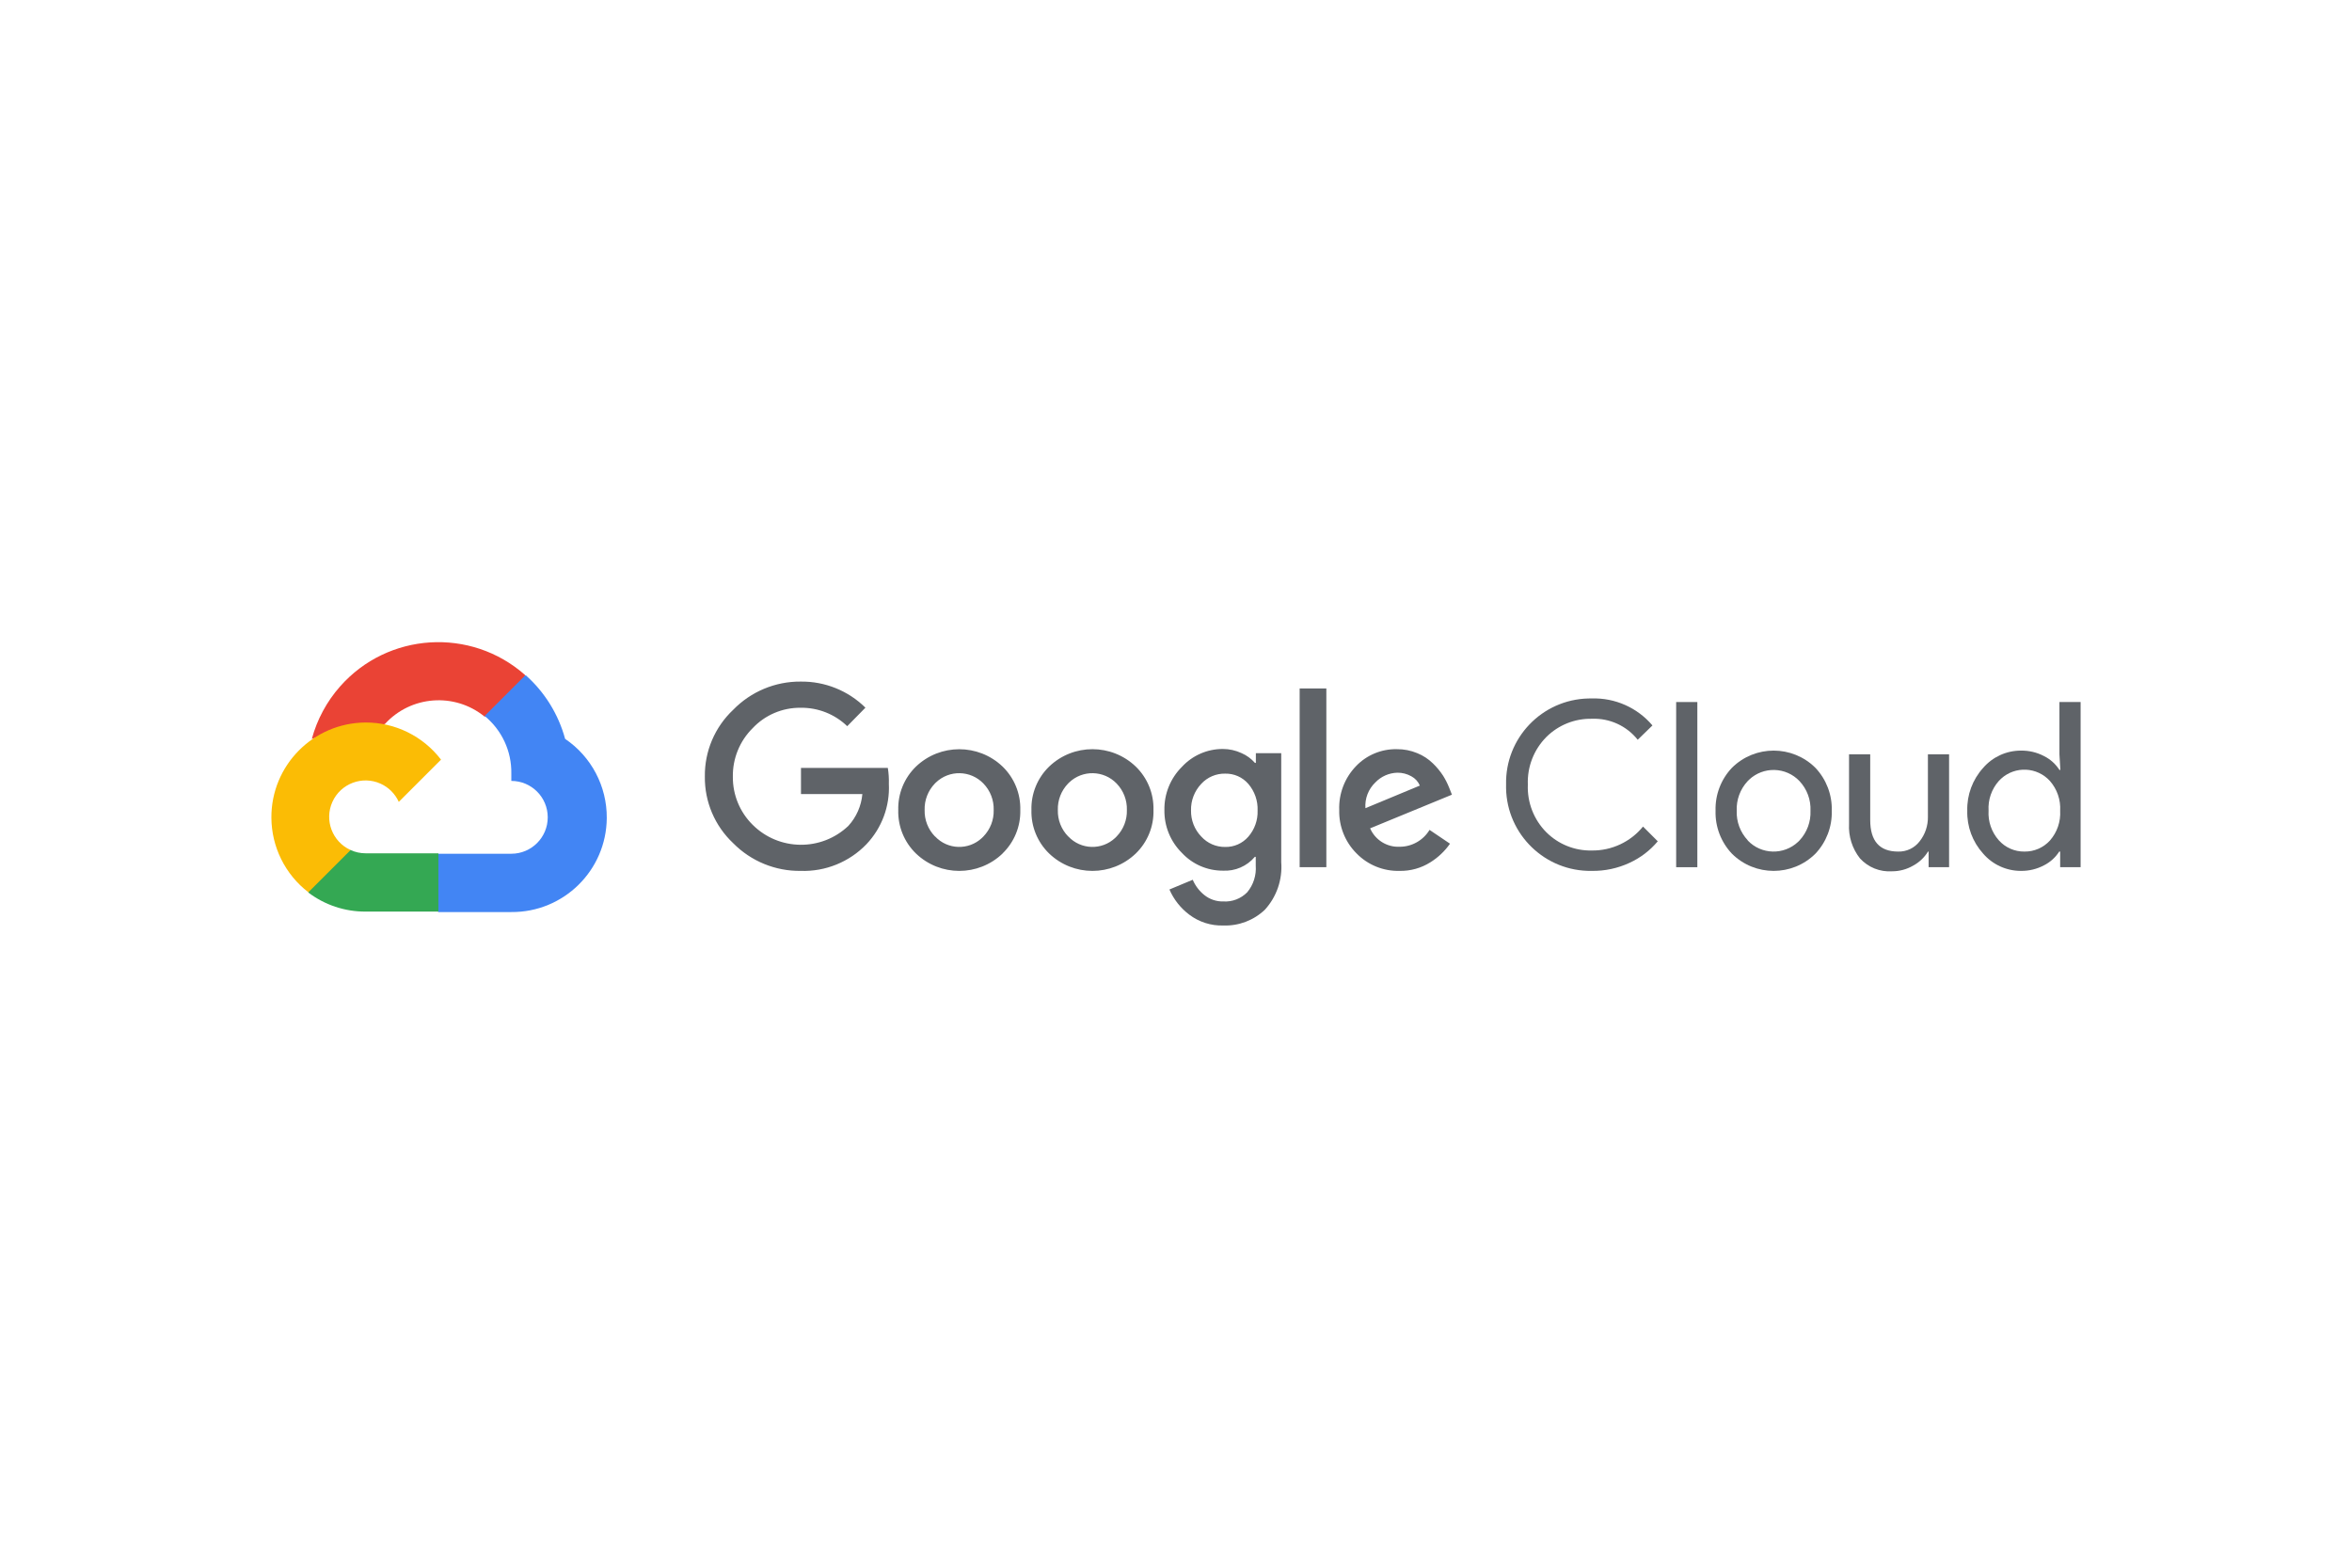
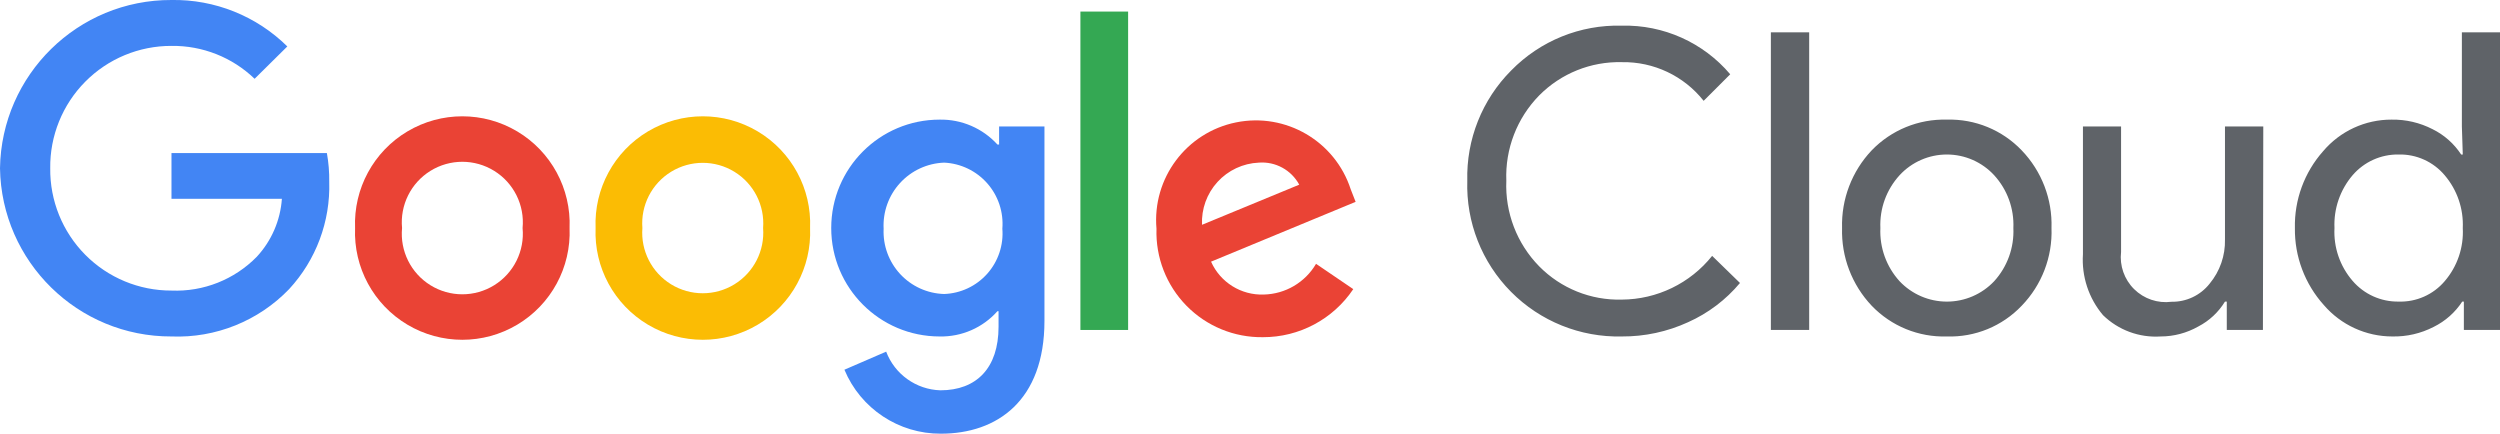
- <svg xmlns="http://www.w3.org/2000/svg" height="800" width="1200" xml:space="preserve" y="0" x="0" id="Art" version="1.1" viewBox="-1348.021 -351.968 11682.85 2111.809">
-   <style id="style696" type="text/css">.st4{fill:#5f6368}</style>
-   <g transform="translate(.008 -.004)" id="g730">
-     <g id="g710">
-       <path id="path702" d="M1057.1 369.2h50.8l144.8-144.8 7.1-61.5C990.3-75 579-49.3 341.1 220.2 275 295 227.1 384.1 200.9 480.5c16.1-6.6 34-7.7 50.8-3l289.6-47.8s14.7-24.4 22.4-22.9c128.8-141.5 345.6-158 494.4-37.6z" fill="#ea4335" />
-       <path id="path704" d="M1459 480.5c-33.3-122.6-101.6-232.8-196.6-317l-203.2 203.2c85.8 70.1 134.7 175.8 132.6 286.6v36.1c99.9 0 180.9 81 180.9 180.9s-81 180.9-180.9 180.9H830l-36.1 36.6v217l36.1 36.1h361.8c259.8 2 472.1-207 474.1-466.8 1.2-157.8-76.5-305.4-206.9-393.6z" fill="#4285f4" />
-       <path id="path706" d="M467.7 1338.6h361.8V1049H467.7c-25.8 0-51.2-5.6-74.7-16.3l-50.8 15.8-145.8 144.8-12.7 50.8c81.7 61.8 181.5 95 284 94.5z" fill="#34a853" />
-       <path id="path708" d="M467.7 399.2C207.8 400.7-1.5 612.6 0 872.5c.9 145.1 68.6 281.7 183.7 370.1l209.8-209.8c-91-41.1-131.5-148.3-90.4-239.3 41.1-91 148.3-131.5 239.3-90.4 40.1 18.1 72.2 50.3 90.4 90.4l209.8-209.8c-89.2-116.8-228-185.1-374.9-184.5z" fill="#fbbc05" />
-     </g>
-     <g id="g728">
-       <g id="g714">
-         <path id="path712" d="M2629.1 1136.4c-125.9 1.6-246.9-48.1-335.3-137.7-91.3-85.8-142.3-206-140.7-331.3-1.5-125.3 49.5-245.4 140.7-331.3 88-90.5 209.1-141.2 335.3-140.2 120.2-1.6 236.1 45.1 321.6 129.6l-90.4 92c-61.9-59.9-145.1-92.7-231.2-91.5-90.3-1.1-177 35.8-238.8 101.6-64.2 63.7-99.6 150.9-98.1 241.3-.8 89.4 34.6 175.3 98.1 238.3 130.8 130.4 341.7 132.9 475.6 5.6 39.9-43.6 64.3-99.2 69.6-158h-304.9v-130H3062c4.2 26.2 5.9 52.7 5.1 79.3 5.4 110.9-34.8 219.2-111.3 299.8-85.1 88.5-203.9 136.7-326.7 132.5zm1003-86.4c-120.3 115.3-310.1 115.3-430.4 0-58.3-56.5-90.1-134.8-87.9-215.9-2.2-81.1 29.7-159.4 87.9-215.9 120.4-115 310-115 430.4 0 58.2 56.5 90.1 134.8 87.9 215.9 2.1 81.2-30 159.5-88.4 215.9zm-335.4-84.8c62.1 66.4 166.3 69.8 232.7 7.6 2.6-2.5 5.2-5 7.6-7.6 33.9-35.1 52.2-82.3 50.8-131.1 1.5-48.9-16.8-96.4-50.8-131.6-63.9-66.6-169.7-68.9-236.4-5-1.7 1.6-3.4 3.3-5 5-34 35.2-52.3 82.7-50.8 131.6-1.3 48.8 17.2 96.1 51.3 131.1zm996.9 84.8c-120.3 115.3-310.1 115.3-430.4 0-58.3-56.5-90.1-134.8-87.9-215.9-2.2-81.1 29.7-159.4 87.9-215.9 120.3-115.3 310.1-115.3 430.4 0 58.2 56.5 90.1 134.8 87.9 215.9 2.3 81.1-29.6 159.4-87.9 215.9zm-335.3-84.8c62.1 66.4 166.3 69.8 232.7 7.6 2.6-2.5 5.2-5 7.6-7.6 33.9-35.1 52.2-82.3 50.8-131.1 1.5-48.9-16.8-96.4-50.8-131.6-63.9-66.6-169.7-68.9-236.3-5-1.7 1.6-3.4 3.3-5 5-34 35.2-52.3 82.7-50.8 131.6-1.3 48.8 17.2 96.1 51.3 131.1zm770.2 442.5c-60.9 1.9-120.6-17.1-169.2-53.9a311.85 311.85 0 01-98.6-125l115.8-48.3c12.6 29.6 32.3 55.6 57.4 75.7 26.8 21.6 60.5 33 95 32 44.2 2.7 87.4-14 118.4-45.7 30.6-36.9 45.7-84.3 42.2-132.1v-43.7h-4.6c-39.3 46.6-98.2 72-159 68.6-77.1.2-150.8-31.8-203.2-88.4-56.8-56.1-88.2-133-86.9-212.9-1.4-80.3 30-157.7 86.9-214.4 52.3-56.8 126-89.1 203.2-88.9 32.3-.1 64.3 7.1 93.5 20.8 25.3 11 47.8 27.5 66.1 48.3h4.6v-48.3h126v541.1c6.7 86.5-22.5 172-80.8 236.3-55.5 53.1-130 81.5-206.8 78.8zm9.2-390.2c43.9 1 86-17.7 114.8-50.8 31.3-35.9 47.9-82.4 46.2-130.1 1.9-48.5-14.6-95.8-46.2-132.6-28.8-33.2-70.9-51.8-114.8-50.8-45.1-.9-88.4 17.6-118.9 50.8-33.6 35.5-51.9 82.8-50.8 131.6-1 48.4 17.2 95.2 50.8 130.1 30.3 33.5 73.6 52.4 118.9 51.8zM5240.2 230v888.1h-132.6V230zm363.8 906.4c-80.3 2.1-157.8-29.4-213.9-86.9-56.9-57-88-134.9-85.9-215.4-3-80.7 26.9-159.2 82.8-217.5 52.8-55.6 126.6-86.4 203.2-84.9 34.9-.4 69.4 6.4 101.6 19.8 29 11.7 55.4 29 77.7 50.8 19.2 18.5 36.2 39.1 50.8 61.5 11.8 18.9 21.8 38.8 30 59.4l13.7 34.6L5457.6 925c25.2 57.8 83.3 94.2 146.3 91.5 60.9.2 117.4-31.7 148.9-83.8l101.6 68.6a333.72 333.72 0 01-97.6 92.5c-45.6 28.8-98.8 43.6-152.8 42.6zm-169.7-311.5l270.3-112.3c-8.3-19.8-23.2-36.1-42.2-46.2-21.2-12-45.2-18.1-69.6-17.8-41.3 1.1-80.6 18.4-109.2 48.3-34.7 33.2-52.8 80.1-49.3 128z" class="st4" />
-       </g>
-       <g id="g726">
-         <path id="path716" d="M6558.7 1136.4c-231.2 4-421.8-180.2-425.8-411.4-.1-5.6-.1-11.3.1-16.9-5.4-231.2 177.7-422.9 408.8-428.3 5.6-.1 11.3-.1 16.9-.1 115.6-3.6 226.6 45.8 301.3 134.1l-73.2 71.1c-54.9-69.1-139.5-107.8-227.6-104.2-84.5-1.9-166.2 30.8-226.1 90.4-62.3 62.7-95.6 148.5-92 236.8-3.7 88.3 29.7 174.1 92 236.8 59.9 59.7 141.6 92.3 226.1 90.4 98.4 1.1 191.9-42.7 254-118.9l73.2 73.2c-38.3 45.8-86.4 82.4-140.7 107.2-58.6 27.2-122.5 40.8-187 39.8z" class="st4" />
-         <path id="path718" d="M7083 1118.1h-105.2V297.5H7083z" class="st4" />
-         <path id="path720" d="M7254.8 624.2c114.7-113.9 299.9-113.9 414.6 0 54.4 57.5 83.7 134.3 81.3 213.4 2.4 79.1-26.9 155.9-81.3 213.4-114.7 113.9-299.9 113.9-414.6 0-54.4-57.5-83.7-134.3-81.3-213.4-2.4-79.1 26.8-155.9 81.3-213.4zM7333 985c67.3 71.1 179.5 74.2 250.7 6.9 2.4-2.2 4.7-4.6 6.9-6.9 37.1-39.8 56.7-92.9 54.4-147.3 2.4-54.4-17.2-107.5-54.4-147.3-67.3-71.1-179.5-74.2-250.7-6.9-2.4 2.2-4.7 4.6-6.9 6.9-37.1 39.8-56.7 92.9-54.4 147.3-2.1 54.3 17.7 107.2 54.9 146.8z" class="st4" />
-         <path id="path722" d="M8333.4 1118.1h-101.6v-77.7h-3c-18.1 29.5-43.7 53.7-74.2 70.1-31.6 18.3-67.6 28-104.2 27.9-60.2 4.1-118.9-19.5-159.5-64-38.5-48.7-57.8-109.8-54.4-171.7V557.2h105.2v326.2c0 104.7 46.2 157 138.7 157 41.7 1.3 81.4-17.6 106.7-50.8 27.3-34.5 41.8-77.4 41.2-121.4v-311h105.2v560.9z" class="st4" />
-         <path id="path724" d="M8690.6 1136.4c-72.2.2-140.9-31.1-188-85.9-52.7-58.2-80.9-134.4-78.8-212.9-2.1-78.5 26.1-154.7 78.8-212.9 47.1-54.7 115.8-86.1 188-85.9 40-.6 79.5 8.8 114.8 27.4 31.1 15.6 57.4 39.3 76.2 68.6h4.6l-4.6-77.7V297.5h105.2v820.6h-101.6v-77.7h-4.6c-18.8 29.3-45.1 53-76.2 68.6-35 18.4-74.1 27.9-113.8 27.4zm17.3-96c48.1.7 94.2-19.3 126.5-54.9 35.7-40.7 54-93.8 50.8-147.9 3.2-54-15.1-107.2-50.8-147.9-63.8-70.2-172.4-75.3-242.6-11.4-4 3.6-7.8 7.5-11.4 11.4-35.8 40.4-54.1 93.4-50.8 147.3-3.3 53.9 15 106.9 50.8 147.3 32.4 36.4 78.9 56.8 127.5 56.1z" class="st4" />
-       </g>
-     </g>
+ <svg xmlns="http://www.w3.org/2000/svg" id="Google_Cloud_logo" data-name="Google Cloud logo" viewBox="0 0 138.35 24">
+   <path d="M89.75,18.62A8.36,8.36,0,0,1,81.2,10,8.33,8.33,0,0,1,83.63,3.9a8.25,8.25,0,0,1,6.12-2.48,7.62,7.62,0,0,1,6,2.69L94.28,5.58a5.64,5.64,0,0,0-4.53-2.14,6.22,6.22,0,0,0-4.57,1.84A6.38,6.38,0,0,0,83.36,10a6.38,6.38,0,0,0,1.82,4.74,6.18,6.18,0,0,0,4.57,1.84,6.44,6.44,0,0,0,5-2.42l1.54,1.5a8,8,0,0,1-2.87,2.17A8.67,8.67,0,0,1,89.75,18.62ZM100.12,1.79V18.26H98V1.79Zm1.82,10.83a6,6,0,0,1,1.64-4.3,5.57,5.57,0,0,1,4.16-1.7,5.51,5.51,0,0,1,4.14,1.7,5.92,5.92,0,0,1,1.65,4.3,5.87,5.87,0,0,1-1.65,4.3,5.47,5.47,0,0,1-4.14,1.7,5.53,5.53,0,0,1-4.16-1.7A6,6,0,0,1,101.94,12.62Zm2.12,0a4.1,4.1,0,0,0,1.06,2.94,3.6,3.6,0,0,0,5.24,0,4.1,4.1,0,0,0,1.06-2.94,4.07,4.07,0,0,0-1.06-2.92,3.56,3.56,0,0,0-5.24,0A4.07,4.07,0,0,0,104.06,12.62Zm21.17,5.64h-2V16.69h-.1a3.75,3.75,0,0,1-1.48,1.38,4.23,4.23,0,0,1-2.08.55,4.18,4.18,0,0,1-3.19-1.18,4.74,4.74,0,0,1-1.11-3.37V7h2.11v6.94a2.49,2.49,0,0,0,2.79,2.76,2.63,2.63,0,0,0,2.11-1,3.69,3.69,0,0,0,.85-2.45V7h2.12Zm7.16.36a5,5,0,0,1-3.79-1.74A6.24,6.24,0,0,1,127,12.62a6.2,6.2,0,0,1,1.56-4.25,4.94,4.94,0,0,1,3.79-1.75,4.78,4.78,0,0,1,2.27.53,4,4,0,0,1,1.58,1.4h.09L136.24,7V1.79h2.11V18.26h-2V16.69h-.09a4,4,0,0,1-1.58,1.4A4.78,4.78,0,0,1,132.39,18.62Zm.35-1.93a3.21,3.21,0,0,0,2.55-1.13,4.17,4.17,0,0,0,1-2.94,4.21,4.21,0,0,0-1-2.92,3.23,3.23,0,0,0-2.55-1.15,3.29,3.29,0,0,0-2.55,1.15,4.21,4.21,0,0,0-1,2.92,4.14,4.14,0,0,0,1,2.92A3.29,3.29,0,0,0,132.74,16.69Z" style="fill:#5f6368" />
+   <g id="_75x24px" data-name="75x24px">
+     <path d="M9.49,18.62A9.46,9.46,0,0,1,0,9.31,9.46,9.46,0,0,1,9.49,0,8.91,8.91,0,0,1,15.9,2.57L14.09,4.36a6.51,6.51,0,0,0-4.6-1.82A6.69,6.69,0,0,0,2.78,9.31a6.69,6.69,0,0,0,6.71,6.77,6.25,6.25,0,0,0,4.72-1.87A5.26,5.26,0,0,0,15.6,11H9.49V8.47h8.6a8.38,8.38,0,0,1,.13,1.59A8.37,8.37,0,0,1,16,16,8.57,8.57,0,0,1,9.49,18.62Z" style="fill:#4285f4" />
+     <path d="M31.52,12.62a5.94,5.94,0,1,1-11.87,0,5.94,5.94,0,1,1,11.87,0Zm-2.6,0a3.35,3.35,0,1,0-6.67,0,3.35,3.35,0,1,0,6.67,0Z" style="fill:#ea4335" />
+     <path d="M44.83,12.62a5.94,5.94,0,1,1-11.87,0,5.94,5.94,0,1,1,11.87,0Zm-2.6,0a3.35,3.35,0,1,0-6.68,0,3.35,3.35,0,1,0,6.68,0Z" style="fill:#fbbc04" />
+     <path d="M57.8,7V17.76c0,4.42-2.63,6.24-5.73,6.24a5.75,5.75,0,0,1-5.34-3.54l2.31-1a3.32,3.32,0,0,0,3,2.14c2,0,3.22-1.23,3.22-3.52v-.86H55.2A4.16,4.16,0,0,1,52,18.62a6,6,0,0,1,0-12A4.22,4.22,0,0,1,55.2,8h.09V7Zm-2.33,5.66A3.39,3.39,0,0,0,52.25,9a3.48,3.48,0,0,0-3.35,3.66,3.45,3.45,0,0,0,3.35,3.61A3.35,3.35,0,0,0,55.47,12.65Z" style="fill:#4285f4" />
+     <path d="M62.43.64V18.26H59.79V.64Z" style="fill:#34a853" />
+     <path d="M72.83,14.6,74.89,16a6,6,0,0,1-5,2.66,5.81,5.81,0,0,1-5.89-6,5.52,5.52,0,0,1,10.75-2.18l.27.69-8,3.31a3.07,3.07,0,0,0,2.92,1.82A3.44,3.44,0,0,0,72.83,14.6Zm-6.31-2.16,5.38-2.22A2.34,2.34,0,0,0,69.66,9,3.29,3.29,0,0,0,66.52,12.44Z" style="fill:#ea4335" />
  </g>
</svg>
